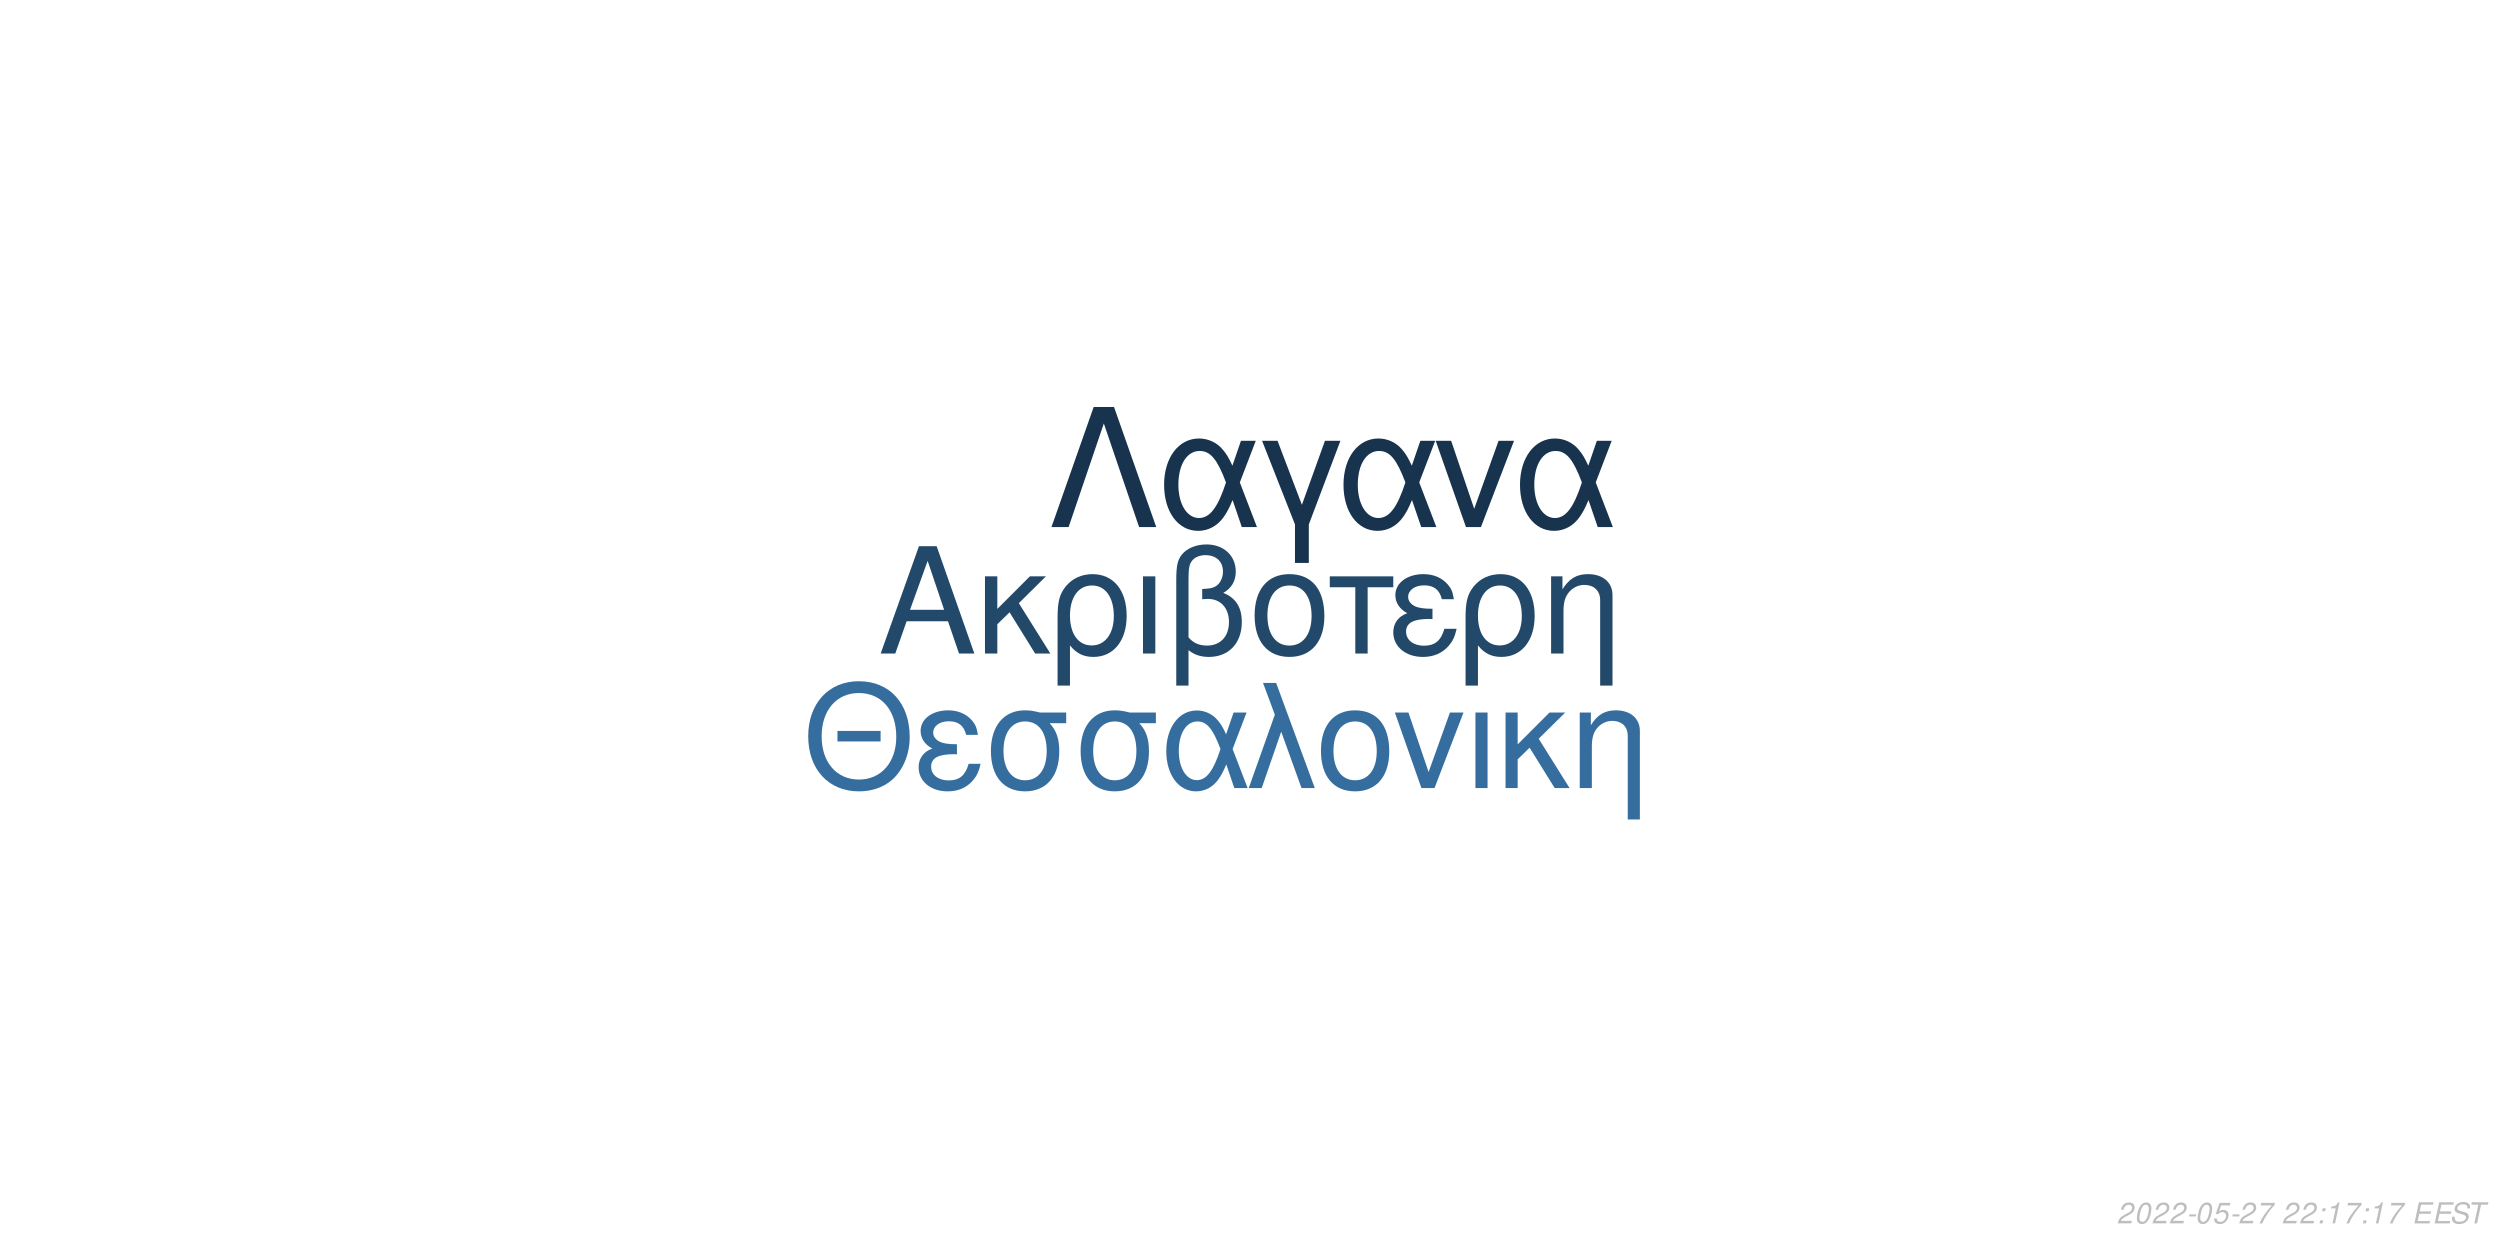
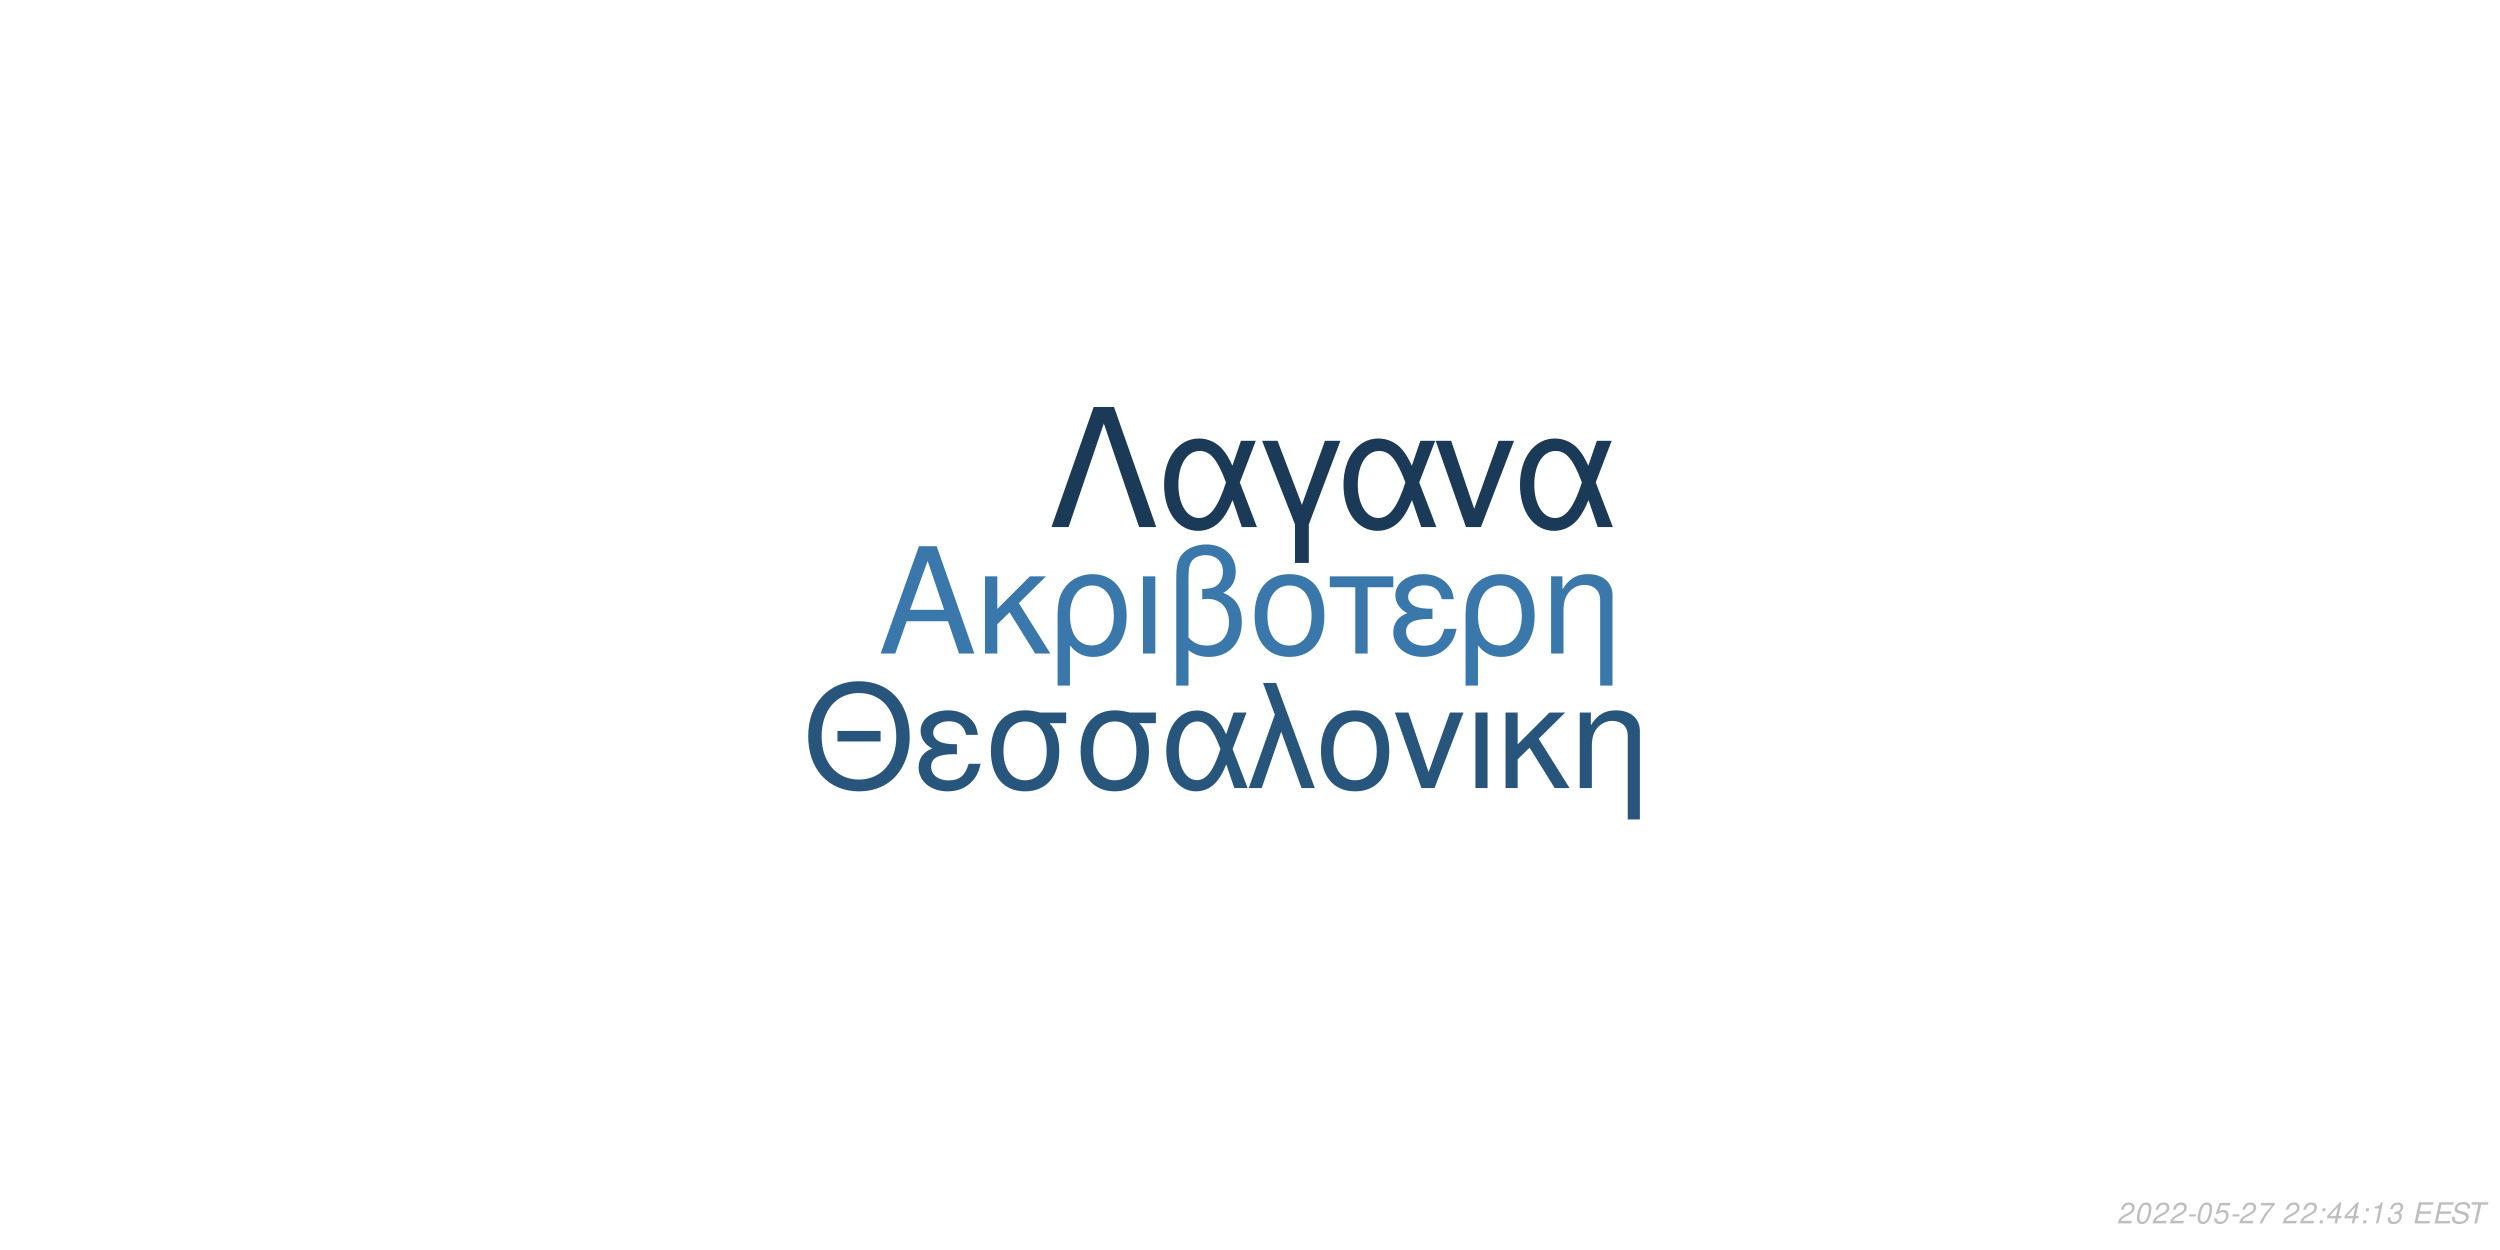
<svg xmlns="http://www.w3.org/2000/svg" xmlns:xlink="http://www.w3.org/1999/xlink" width="864pt" height="432pt" viewBox="0 0 864 432" version="1.1">
  <defs>
    <g>
      <symbol overflow="visible" id="glyph0-0">
        <path style="stroke:none;" d="" />
      </symbol>
      <symbol overflow="visible" id="glyph0-1">
        <path style="stroke:none;" d="M 24.125 -11.141 L 27.938 0 L 33.234 0 L 20.203 -37.094 L 14.094 -37.094 L 0.859 0 L 5.906 0 L 9.828 -11.141 Z M 22.797 -15.109 L 11 -15.109 L 17.094 -32.016 Z M 22.797 -15.109 " />
      </symbol>
      <symbol overflow="visible" id="glyph0-2">
        <path style="stroke:none;" d="M 7.172 -15.422 L 7.172 -26.672 L 2.906 -26.672 L 2.906 0 L 7.172 0 L 7.172 -10.125 L 11.406 -14.25 L 20.25 0 L 25.5 0 L 14.609 -17.406 L 23.969 -26.672 L 18.422 -26.672 Z M 7.172 -15.422 " />
      </symbol>
      <symbol overflow="visible" id="glyph0-3">
        <path style="stroke:none;" d="M 3 11.094 L 7.281 11.094 L 7.281 -2.797 C 9.516 -0.047 11.953 1.172 15.375 1.172 C 22.344 1.172 26.875 -4.422 26.875 -13.031 C 26.875 -21.891 22.297 -27.438 15.062 -27.438 C 11.297 -27.438 7.984 -25.906 5.797 -23.156 C 3.672 -20.516 3 -17.969 3 -12.359 Z M 14.906 -23.516 C 19.547 -23.516 22.438 -19.438 22.438 -12.922 C 22.438 -6.812 19.391 -2.797 14.812 -2.797 C 10.172 -2.797 7.281 -6.766 7.281 -13.125 C 7.281 -19.484 10.234 -23.516 14.906 -23.516 Z M 14.906 -23.516 " />
      </symbol>
      <symbol overflow="visible" id="glyph0-4">
        <path style="stroke:none;" d="M 3.516 0 L 7.781 0 L 7.781 -26.672 L 3.516 -26.672 Z M 3.516 0 " />
      </symbol>
      <symbol overflow="visible" id="glyph0-5">
        <path style="stroke:none;" d="M 4.016 11.094 L 8.25 11.094 L 8.25 -1.172 C 10.172 0.406 12.422 1.172 15.312 1.172 C 22.188 1.172 26.672 -3.609 26.672 -10.891 C 26.672 -15.984 24.578 -19.234 20.25 -20.969 C 23.109 -22.547 24.578 -25.031 24.578 -28.344 C 24.578 -33.844 20.406 -37.703 14.453 -37.703 C 10.938 -37.703 7.734 -36.391 6 -34.25 C 4.484 -32.422 4.016 -30.328 4.016 -25.391 Z M 8.25 -25.656 C 8.25 -29.359 8.5 -30.844 9.469 -32.062 C 10.375 -33.281 12.156 -34 14.094 -34 C 17.812 -34 20.156 -31.812 20.156 -28.297 C 20.156 -25.953 18.984 -23.812 17.297 -23.047 C 16.281 -22.547 15.469 -22.438 12.984 -22.297 L 12.984 -18.781 C 13.734 -18.828 14.344 -18.875 14.969 -18.875 C 19.344 -18.875 22.234 -15.719 22.234 -10.891 C 22.234 -5.906 19.281 -2.75 14.656 -2.75 C 11.953 -2.75 9.922 -3.609 8.25 -5.594 Z M 8.25 -25.656 " />
      </symbol>
      <symbol overflow="visible" id="glyph0-6">
        <path style="stroke:none;" d="M 14.094 -27.438 C 6.562 -27.438 2.094 -22.094 2.094 -13.125 C 2.094 -4.125 6.562 1.172 14.141 1.172 C 21.672 1.172 26.203 -4.172 26.203 -12.922 C 26.203 -22.188 21.828 -27.438 14.094 -27.438 Z M 14.141 -23.516 C 18.938 -23.516 21.781 -19.594 21.781 -12.984 C 21.781 -6.672 18.828 -2.75 14.141 -2.75 C 9.422 -2.75 6.516 -6.672 6.516 -13.125 C 6.516 -19.594 9.422 -23.516 14.141 -23.516 Z M 14.141 -23.516 " />
      </symbol>
      <symbol overflow="visible" id="glyph0-7">
        <path style="stroke:none;" d="M 7.891 0 L 12.156 0 L 12.156 -22.906 L 21.016 -22.906 L 21.016 -26.672 L -0.922 -26.672 L -0.922 -22.906 L 7.891 -22.906 Z M 7.891 0 " />
      </symbol>
      <symbol overflow="visible" id="glyph0-8">
        <path style="stroke:none;" d="M 14.562 -15.469 C 11.344 -15.469 9.562 -15.781 8.297 -16.438 C 6.922 -17.203 6.156 -18.328 6.156 -19.547 C 6.156 -21.891 8.453 -23.562 11.656 -23.562 C 15.062 -23.562 16.953 -22.094 17.812 -18.781 L 21.938 -18.781 C 21.578 -21.266 21.062 -22.5 19.797 -23.922 C 17.812 -26.203 14.906 -27.438 11.453 -27.438 C 5.797 -27.438 1.734 -24.375 1.734 -20.203 C 1.734 -17.609 3.156 -15.375 5.859 -13.938 C 2.797 -12.875 1.016 -10.484 1.016 -7.328 C 1.016 -2.391 5.297 1.172 11.25 1.172 C 14.969 1.172 17.906 -0.109 20.156 -2.641 C 21.578 -4.328 22.297 -5.797 22.906 -8.547 L 18.672 -8.547 C 17.5 -4.422 15.422 -2.703 11.609 -2.703 C 7.938 -2.703 5.438 -4.688 5.438 -7.578 C 5.438 -10.578 7.938 -11.953 13.484 -11.953 C 13.641 -11.953 14.094 -11.953 14.562 -11.906 Z M 14.562 -15.469 " />
      </symbol>
      <symbol overflow="visible" id="glyph0-9">
        <path style="stroke:none;" d="M 3.562 -26.672 L 3.562 0 L 7.844 0 L 7.844 -14.703 C 7.844 -17.906 8.5 -19.891 10.031 -21.531 C 11.406 -22.953 13.188 -23.719 15.062 -23.719 C 18.375 -23.719 20.516 -21.672 20.516 -18.469 L 20.516 11.094 L 24.781 11.094 L 24.781 -20.156 C 24.781 -24.578 21.469 -27.438 16.328 -27.438 C 12.359 -27.438 9.828 -25.906 7.484 -22.188 L 7.484 -26.672 Z M 3.562 -26.672 " />
      </symbol>
      <symbol overflow="visible" id="glyph1-0">
        <path style="stroke:none;" d="" />
      </symbol>
      <symbol overflow="visible" id="glyph1-1">
        <path style="stroke:none;" d="M 26.859 -19.734 L 11.953 -19.734 L 11.953 -16.094 L 26.859 -16.094 Z M 19.328 -36.922 C 8.922 -36.922 1.844 -29.25 1.844 -17.891 C 1.844 -6.484 8.875 1.141 19.391 1.141 C 23.812 1.141 27.703 -0.203 30.641 -2.688 C 34.578 -6.031 36.922 -11.656 36.922 -17.594 C 36.922 -29.297 30 -36.922 19.328 -36.922 Z M 19.328 -32.844 C 27.203 -32.844 32.281 -26.906 32.281 -17.688 C 32.281 -8.922 27.062 -2.938 19.391 -2.938 C 11.609 -2.938 6.484 -8.922 6.484 -17.891 C 6.484 -26.859 11.609 -32.844 19.328 -32.844 Z M 19.328 -32.844 " />
      </symbol>
      <symbol overflow="visible" id="glyph1-2">
        <path style="stroke:none;" d="M 14.25 -15.141 C 11.109 -15.141 9.375 -15.453 8.125 -16.094 C 6.781 -16.844 6.031 -17.938 6.031 -19.141 C 6.031 -21.422 8.266 -23.078 11.406 -23.078 C 14.75 -23.078 16.594 -21.625 17.438 -18.391 L 21.469 -18.391 C 21.125 -20.828 20.625 -22.031 19.391 -23.422 C 17.438 -25.656 14.594 -26.859 11.219 -26.859 C 5.688 -26.859 1.688 -23.875 1.688 -19.781 C 1.688 -17.234 3.094 -15.047 5.734 -13.656 C 2.734 -12.609 1 -10.266 1 -7.172 C 1 -2.344 5.188 1.141 11.016 1.141 C 14.656 1.141 17.547 -0.094 19.734 -2.594 C 21.125 -4.234 21.828 -5.688 22.422 -8.375 L 18.281 -8.375 C 17.141 -4.328 15.094 -2.641 11.359 -2.641 C 7.766 -2.641 5.328 -4.578 5.328 -7.422 C 5.328 -10.359 7.766 -11.703 13.203 -11.703 C 13.359 -11.703 13.797 -11.703 14.25 -11.656 Z M 14.25 -15.141 " />
      </symbol>
      <symbol overflow="visible" id="glyph1-3">
        <path style="stroke:none;" d="M 29 -26.109 L 19.938 -26.109 C 17.594 -26.703 16.438 -26.859 14.703 -26.859 C 7.469 -26.859 2.984 -21.469 2.984 -12.859 C 2.984 -4.031 7.375 1.141 14.797 1.141 C 22.172 1.141 26.609 -4.078 26.609 -12.656 C 26.609 -17.047 25.656 -19.828 23.266 -22.422 L 29 -22.422 Z M 14.797 -23.016 C 19.531 -23.016 22.266 -19.234 22.266 -12.75 C 22.266 -6.531 19.438 -2.688 14.797 -2.688 C 10.172 -2.688 7.328 -6.531 7.328 -12.859 C 7.328 -19.188 10.172 -23.016 14.797 -23.016 Z M 14.797 -23.016 " />
      </symbol>
      <symbol overflow="visible" id="glyph1-4">
        <path style="stroke:none;" d="M 29.344 -26.109 L 24.859 -26.109 L 22.266 -18.578 C 21.125 -21.031 20.484 -22.125 19.328 -23.469 C 17.547 -25.609 14.906 -26.812 12.156 -26.812 C 5.984 -26.812 1.594 -20.984 1.594 -12.812 C 1.594 -4.578 5.828 1.141 11.906 1.141 C 14.953 1.141 17.734 -0.344 19.625 -3.047 C 20.672 -4.531 21.281 -5.688 22.328 -8.172 L 25.109 0 L 29.703 0 L 24.516 -13.5 Z M 20.328 -13.5 C 17.891 -5.922 15.453 -2.734 12.156 -2.734 C 8.516 -2.734 5.922 -6.922 5.922 -12.812 C 5.922 -18.938 8.516 -23.016 12.359 -23.016 C 15.594 -23.016 17.688 -20.531 20.328 -13.5 Z M 20.328 -13.5 " />
      </symbol>
      <symbol overflow="visible" id="glyph1-5">
        <path style="stroke:none;" d="M 1.094 0 L 5.578 0 L 12.312 -19.484 L 19.328 0 L 23.922 0 L 10.562 -36.328 L 6.031 -36.328 L 10.109 -25.359 Z M 1.094 0 " />
      </symbol>
      <symbol overflow="visible" id="glyph1-6">
        <path style="stroke:none;" d="M 13.797 -26.859 C 6.422 -26.859 2.047 -21.625 2.047 -12.859 C 2.047 -4.031 6.422 1.141 13.859 1.141 C 21.234 1.141 25.656 -4.078 25.656 -12.656 C 25.656 -21.719 21.375 -26.859 13.797 -26.859 Z M 13.859 -23.016 C 18.531 -23.016 21.328 -19.188 21.328 -12.703 C 21.328 -6.531 18.438 -2.688 13.859 -2.688 C 9.219 -2.688 6.375 -6.531 6.375 -12.859 C 6.375 -19.188 9.219 -23.016 13.859 -23.016 Z M 13.859 -23.016 " />
      </symbol>
      <symbol overflow="visible" id="glyph1-7">
        <path style="stroke:none;" d="M 14.297 0 L 24.312 -26.109 L 19.625 -26.109 L 12.25 -5.531 L 5.281 -26.109 L 0.594 -26.109 L 9.766 0 Z M 14.297 0 " />
      </symbol>
      <symbol overflow="visible" id="glyph1-8">
        <path style="stroke:none;" d="M 3.438 0 L 7.625 0 L 7.625 -26.109 L 3.438 -26.109 Z M 3.438 0 " />
      </symbol>
      <symbol overflow="visible" id="glyph1-9">
        <path style="stroke:none;" d="M 7.031 -15.094 L 7.031 -26.109 L 2.844 -26.109 L 2.844 0 L 7.031 0 L 7.031 -9.922 L 11.156 -13.953 L 19.828 0 L 24.969 0 L 14.297 -17.047 L 23.469 -26.109 L 18.031 -26.109 Z M 7.031 -15.094 " />
      </symbol>
      <symbol overflow="visible" id="glyph1-10">
        <path style="stroke:none;" d="M 3.484 -26.109 L 3.484 0 L 7.672 0 L 7.672 -14.406 C 7.672 -17.547 8.328 -19.484 9.812 -21.078 C 11.156 -22.469 12.906 -23.219 14.75 -23.219 C 17.984 -23.219 20.078 -21.234 20.078 -18.094 L 20.078 10.859 L 24.266 10.859 L 24.266 -19.734 C 24.266 -24.062 21.031 -26.859 16 -26.859 C 12.109 -26.859 9.609 -25.359 7.328 -21.719 L 7.328 -26.109 Z M 3.484 -26.109 " />
      </symbol>
      <symbol overflow="visible" id="glyph2-0">
        <path style="stroke:none;" d="" />
      </symbol>
      <symbol overflow="visible" id="glyph2-1">
        <path style="stroke:none;" d="M 22.531 -41.484 L 15.484 -41.484 L 0.906 0 L 6.828 0 L 19 -35.797 L 31.188 0 L 37.109 0 Z M 22.531 -41.484 " />
      </symbol>
      <symbol overflow="visible" id="glyph2-2">
        <path style="stroke:none;" d="M 33.516 -29.812 L 28.391 -29.812 L 25.438 -21.219 C 24.125 -24.016 23.391 -25.266 22.078 -26.797 C 20.031 -29.25 17.016 -30.609 13.891 -30.609 C 6.828 -30.609 1.828 -23.953 1.828 -14.625 C 1.828 -5.234 6.656 1.312 13.594 1.312 C 17.078 1.312 20.266 -0.391 22.422 -3.469 C 23.609 -5.172 24.297 -6.484 25.5 -9.328 L 28.688 0 L 33.922 0 L 28 -15.422 Z M 23.219 -15.422 C 20.422 -6.766 17.641 -3.125 13.891 -3.125 C 9.734 -3.125 6.766 -7.906 6.766 -14.625 C 6.766 -21.625 9.734 -26.297 14.109 -26.297 C 17.812 -26.297 20.203 -23.453 23.219 -15.422 Z M 23.219 -15.422 " />
      </symbol>
      <symbol overflow="visible" id="glyph2-3">
        <path style="stroke:none;" d="M 12.062 12.406 L 16.844 12.406 L 16.844 -0.906 L 27.766 -29.812 L 22.422 -29.812 L 14.453 -7.688 L 6.031 -29.812 L 0.688 -29.812 L 12.062 -0.906 Z M 12.062 12.406 " />
      </symbol>
      <symbol overflow="visible" id="glyph2-4">
        <path style="stroke:none;" d="M 16.328 0 L 27.766 -29.812 L 22.422 -29.812 L 14 -6.312 L 6.031 -29.812 L 0.688 -29.812 L 11.156 0 Z M 16.328 0 " />
      </symbol>
      <symbol overflow="visible" id="glyph3-0">
        <path style="stroke:none;" d="" />
      </symbol>
      <symbol overflow="visible" id="glyph3-1">
        <path style="stroke:none;" d="M 5.234 -0.875 L 1.469 -0.875 C 1.641 -1.375 2.203 -1.891 3.109 -2.344 L 4.234 -2.938 C 5.562 -3.625 6.219 -4.469 6.219 -5.484 C 6.219 -5.938 6.062 -6.359 5.797 -6.656 C 5.469 -7.047 4.984 -7.234 4.312 -7.234 C 2.766 -7.234 1.891 -6.453 1.484 -4.734 L 2.375 -4.734 C 2.484 -5.188 2.609 -5.484 2.797 -5.75 C 3.094 -6.203 3.609 -6.453 4.188 -6.453 C 4.891 -6.453 5.344 -6.031 5.344 -5.375 C 5.344 -4.703 4.859 -4.094 4.016 -3.656 L 2.984 -3.125 C 1.234 -2.188 0.797 -1.656 0.344 -0.016 L 5.047 -0.016 Z M 5.234 -0.875 " />
      </symbol>
      <symbol overflow="visible" id="glyph3-2">
        <path style="stroke:none;" d="M 4.203 -7.234 C 3.375 -7.234 2.688 -6.812 2.125 -5.984 C 1.484 -5.047 0.984 -3.188 0.984 -1.734 C 0.984 -1.109 1.172 -0.562 1.484 -0.266 C 1.797 0.047 2.281 0.234 2.766 0.234 C 3.625 0.234 4.281 -0.156 4.859 -1.016 C 5.516 -1.953 6 -3.797 6 -5.266 C 6 -6.5 5.328 -7.234 4.203 -7.234 Z M 4.094 -6.453 C 4.734 -6.453 5.125 -5.984 5.125 -5.156 C 5.125 -4.203 4.781 -2.625 4.406 -1.812 C 3.984 -0.938 3.516 -0.547 2.875 -0.547 C 2.25 -0.547 1.875 -1.031 1.875 -1.828 C 1.875 -2.797 2.203 -4.344 2.594 -5.203 C 2.984 -6.047 3.453 -6.453 4.094 -6.453 Z M 4.094 -6.453 " />
      </symbol>
      <symbol overflow="visible" id="glyph3-3">
        <path style="stroke:none;" d="M 3.516 -3.125 L 1.125 -3.125 L 0.969 -2.406 L 3.359 -2.406 Z M 3.516 -3.125 " />
      </symbol>
      <symbol overflow="visible" id="glyph3-4">
        <path style="stroke:none;" d="M 6.297 -7.094 L 2.594 -7.094 L 1.234 -3.234 L 2.047 -3.234 C 2.656 -3.766 2.938 -3.906 3.531 -3.906 C 4.328 -3.906 4.797 -3.453 4.797 -2.688 C 4.797 -1.438 3.969 -0.547 2.828 -0.547 C 2.031 -0.547 1.609 -0.938 1.578 -1.734 L 0.703 -1.734 L 0.703 -1.516 C 0.703 -0.938 0.844 -0.547 1.188 -0.266 C 1.562 0.062 2.078 0.234 2.703 0.234 C 3.656 0.234 4.391 -0.156 4.984 -0.922 C 5.422 -1.5 5.672 -2.234 5.672 -2.953 C 5.672 -4 4.938 -4.672 3.812 -4.672 C 3.328 -4.672 2.906 -4.547 2.406 -4.234 L 3.109 -6.219 L 6.109 -6.219 Z M 6.297 -7.094 " />
      </symbol>
      <symbol overflow="visible" id="glyph3-5">
        <path style="stroke:none;" d="M 6.703 -7.094 L 1.953 -7.094 L 1.766 -6.219 L 5.594 -6.219 C 3.344 -3.688 2.266 -2.109 1.375 0 L 2.344 0 C 3.031 -1.906 4.828 -4.594 6.547 -6.281 Z M 6.703 -7.094 " />
      </symbol>
      <symbol overflow="visible" id="glyph3-6">
        <path style="stroke:none;" d="" />
      </symbol>
      <symbol overflow="visible" id="glyph3-7">
        <path style="stroke:none;" d="M 2.359 -1.031 L 1.312 -1.031 L 1.094 0 L 2.141 0 Z M 3.266 -5.234 L 2.219 -5.234 L 2 -4.203 L 3.047 -4.203 Z M 3.266 -5.234 " />
      </symbol>
      <symbol overflow="visible" id="glyph3-8">
+         <path style="stroke:none;" d="M 3.625 -1.75 L 3.266 0 L 4.141 0 L 4.516 -1.75 L 5.562 -1.75 L 5.734 -2.531 L 4.688 -2.531 L 5.688 -7.234 L 5.016 -7.234 L 0.844 -2.672 L 0.641 -1.75 Z M 3.797 -2.531 L 1.594 -2.531 L 4.469 -5.703 Z M 3.797 -2.531 " />
+       </symbol>
+       <symbol overflow="visible" id="glyph3-9">
        <path style="stroke:none;" d="M 3.703 -5.188 L 2.594 0 L 3.469 0 L 5.016 -7.234 L 4.438 -7.234 C 3.906 -6.156 3.688 -6.016 2.234 -5.812 L 2.109 -5.188 Z M 3.703 -5.188 " />
      </symbol>
-       <symbol overflow="visible" id="glyph3-9">
+       <symbol overflow="visible" id="glyph3-10">
+         <path style="stroke:none;" d="M 2.922 -3.312 C 3.125 -3.344 3.234 -3.344 3.375 -3.344 C 4.203 -3.344 4.688 -3 4.688 -2.406 C 4.688 -1.312 3.906 -0.547 2.781 -0.547 C 2.047 -0.547 1.594 -0.938 1.594 -1.562 C 1.594 -1.719 1.609 -1.844 1.656 -2.094 L 0.766 -2.094 C 0.734 -1.797 0.719 -1.641 0.719 -1.469 C 0.719 -0.375 1.406 0.234 2.641 0.234 C 3.547 0.234 4.297 -0.078 4.812 -0.656 C 5.266 -1.156 5.562 -1.875 5.562 -2.547 C 5.562 -3.125 5.344 -3.453 4.797 -3.734 C 5.641 -4.234 6.016 -4.844 6.016 -5.734 C 6.016 -6.656 5.312 -7.234 4.203 -7.234 C 3.375 -7.234 2.672 -6.938 2.188 -6.375 C 1.891 -6.031 1.703 -5.641 1.516 -4.906 L 2.391 -4.906 C 2.5 -5.359 2.594 -5.594 2.734 -5.812 C 3.047 -6.234 3.516 -6.453 4.078 -6.453 C 4.734 -6.453 5.141 -6.125 5.141 -5.578 C 5.141 -5.188 5.016 -4.797 4.797 -4.547 C 4.516 -4.234 4 -4.062 3.266 -4.062 L 3.078 -4.062 Z M 2.922 -3.312 " />
+       </symbol>
+       <symbol overflow="visible" id="glyph3-11">
        <path style="stroke:none;" d="M 2.547 -3.312 L 6.5 -3.312 L 6.688 -4.141 L 2.719 -4.141 L 3.219 -6.469 L 7.344 -6.469 L 7.516 -7.297 L 2.453 -7.297 L 0.906 0 L 6.125 0 L 6.297 -0.812 L 2.016 -0.812 Z M 2.547 -3.312 " />
      </symbol>
-       <symbol overflow="visible" id="glyph3-10">
+       <symbol overflow="visible" id="glyph3-12">
        <path style="stroke:none;" d="M 7.062 -5.156 C 7.125 -5.438 7.141 -5.562 7.141 -5.703 C 7.141 -6.156 6.938 -6.594 6.594 -6.891 C 6.188 -7.25 5.656 -7.406 4.875 -7.406 C 3.844 -7.406 3.047 -7.125 2.5 -6.562 C 2.094 -6.141 1.781 -5.438 1.781 -4.922 C 1.781 -4.297 2.219 -3.766 2.891 -3.562 L 4.594 -3.094 C 5.406 -2.859 5.734 -2.578 5.734 -2.094 C 5.734 -1.781 5.547 -1.406 5.266 -1.141 C 4.844 -0.766 4.266 -0.578 3.453 -0.578 C 2.328 -0.578 1.812 -0.984 1.812 -1.906 C 1.812 -2.047 1.812 -2.125 1.844 -2.312 L 0.984 -2.312 C 0.906 -2.062 0.891 -1.906 0.891 -1.688 C 0.891 -0.484 1.797 0.234 3.297 0.234 C 4.359 0.234 5.234 -0.062 5.812 -0.609 C 6.344 -1.078 6.688 -1.797 6.688 -2.375 C 6.688 -2.641 6.609 -2.906 6.453 -3.156 C 6.234 -3.5 5.938 -3.703 5.469 -3.828 L 3.75 -4.312 C 2.984 -4.547 2.734 -4.734 2.734 -5.188 C 2.734 -5.547 2.875 -5.844 3.188 -6.109 C 3.547 -6.438 4.031 -6.594 4.703 -6.594 C 5.266 -6.594 5.688 -6.484 5.906 -6.297 C 6.094 -6.125 6.219 -5.797 6.219 -5.516 C 6.219 -5.422 6.203 -5.344 6.188 -5.156 Z M 7.062 -5.156 " />
      </symbol>
-       <symbol overflow="visible" id="glyph3-11">
+       <symbol overflow="visible" id="glyph3-13">
        <path style="stroke:none;" d="M 4.938 -6.469 L 7.312 -6.469 L 7.484 -7.297 L 1.75 -7.297 L 1.578 -6.469 L 3.984 -6.469 L 2.609 0 L 3.547 0 Z M 4.938 -6.469 " />
      </symbol>
    </g>
  </defs>
  <g id="surface1">
    <rect x="0" y="0" width="864" height="432" style="fill:rgb(100%,100%,100%);fill-opacity:1;stroke:none;" />
-     <g style="fill:rgb(13.333%,28.235%,41.569%);fill-opacity:1;">
+     <g style="fill:rgb(22.745%,47.059%,67.059%);fill-opacity:1;">
      <use xlink:href="#glyph0-1" x="303.5" y="225.861" />
      <use xlink:href="#glyph0-2" x="337.5" y="225.861" />
      <use xlink:href="#glyph0-3" x="362.5" y="225.861" />
      <use xlink:href="#glyph0-4" x="391.5" y="225.861" />
      <use xlink:href="#glyph0-5" x="402.5" y="225.861" />
      <use xlink:href="#glyph0-6" x="431.5" y="225.861" />
      <use xlink:href="#glyph0-7" x="460.5" y="225.861" />
      <use xlink:href="#glyph0-8" x="480.5" y="225.861" />
      <use xlink:href="#glyph0-3" x="503.5" y="225.861" />
      <use xlink:href="#glyph0-9" x="532.5" y="225.861" />
    </g>
-     <g style="fill:rgb(20.784%,43.137%,61.961%);fill-opacity:1;">
+     <g style="fill:rgb(15.686%,33.333%,48.235%);fill-opacity:1;">
      <use xlink:href="#glyph1-1" x="277.473" y="272.354" />
      <use xlink:href="#glyph1-2" x="316.473" y="272.354" />
      <use xlink:href="#glyph1-3" x="339.473" y="272.354" />
      <use xlink:href="#glyph1-3" x="370.473" y="272.354" />
      <use xlink:href="#glyph1-4" x="401.473" y="272.354" />
      <use xlink:href="#glyph1-5" x="430.473" y="272.354" />
      <use xlink:href="#glyph1-6" x="454.473" y="272.354" />
      <use xlink:href="#glyph1-7" x="481.473" y="272.354" />
      <use xlink:href="#glyph1-8" x="506.473" y="272.354" />
      <use xlink:href="#glyph1-9" x="517.473" y="272.354" />
      <use xlink:href="#glyph1-10" x="542.473" y="272.354" />
    </g>
-     <g style="fill:rgb(9.02%,20%,30.196%);fill-opacity:1;">
+     <g style="fill:rgb(10.196%,22.745%,34.118%);fill-opacity:1;">
      <use xlink:href="#glyph2-1" x="362.484" y="182.152" />
      <use xlink:href="#glyph2-2" x="400.484" y="182.152" />
      <use xlink:href="#glyph2-3" x="435.484" y="182.152" />
      <use xlink:href="#glyph2-2" x="462.484" y="182.152" />
      <use xlink:href="#glyph2-4" x="495.484" y="182.152" />
      <use xlink:href="#glyph2-2" x="523.484" y="182.152" />
    </g>
    <g style="fill:rgb(74.51%,74.51%,74.51%);fill-opacity:1;">
      <use xlink:href="#glyph3-1" x="731.52" y="422.81" />
      <use xlink:href="#glyph3-2" x="737.52" y="422.81" />
      <use xlink:href="#glyph3-1" x="743.52" y="422.81" />
      <use xlink:href="#glyph3-1" x="749.52" y="422.81" />
      <use xlink:href="#glyph3-3" x="755.52" y="422.81" />
      <use xlink:href="#glyph3-2" x="758.52" y="422.81" />
      <use xlink:href="#glyph3-4" x="764.52" y="422.81" />
      <use xlink:href="#glyph3-3" x="770.52" y="422.81" />
      <use xlink:href="#glyph3-1" x="773.52" y="422.81" />
      <use xlink:href="#glyph3-5" x="779.52" y="422.81" />
      <use xlink:href="#glyph3-6" x="785.52" y="422.81" />
      <use xlink:href="#glyph3-1" x="788.52" y="422.81" />
      <use xlink:href="#glyph3-1" x="794.52" y="422.81" />
      <use xlink:href="#glyph3-7" x="800.52" y="422.81" />
      <use xlink:href="#glyph3-8" x="803.52" y="422.81" />
-       <use xlink:href="#glyph3-5" x="809.52" y="422.81" />
+       <use xlink:href="#glyph3-8" x="809.52" y="422.81" />
      <use xlink:href="#glyph3-7" x="815.52" y="422.81" />
-       <use xlink:href="#glyph3-8" x="818.52" y="422.81" />
-       <use xlink:href="#glyph3-5" x="824.52" y="422.81" />
+       <use xlink:href="#glyph3-9" x="818.52" y="422.81" />
+       <use xlink:href="#glyph3-10" x="824.52" y="422.81" />
      <use xlink:href="#glyph3-6" x="830.52" y="422.81" />
-       <use xlink:href="#glyph3-9" x="833.52" y="422.81" />
-       <use xlink:href="#glyph3-9" x="840.52" y="422.81" />
-       <use xlink:href="#glyph3-10" x="846.52" y="422.81" />
-       <use xlink:href="#glyph3-11" x="852.52" y="422.81" />
+       <use xlink:href="#glyph3-11" x="833.52" y="422.81" />
+       <use xlink:href="#glyph3-11" x="840.52" y="422.81" />
+       <use xlink:href="#glyph3-12" x="846.52" y="422.81" />
+       <use xlink:href="#glyph3-13" x="852.52" y="422.81" />
    </g>
  </g>
</svg>
